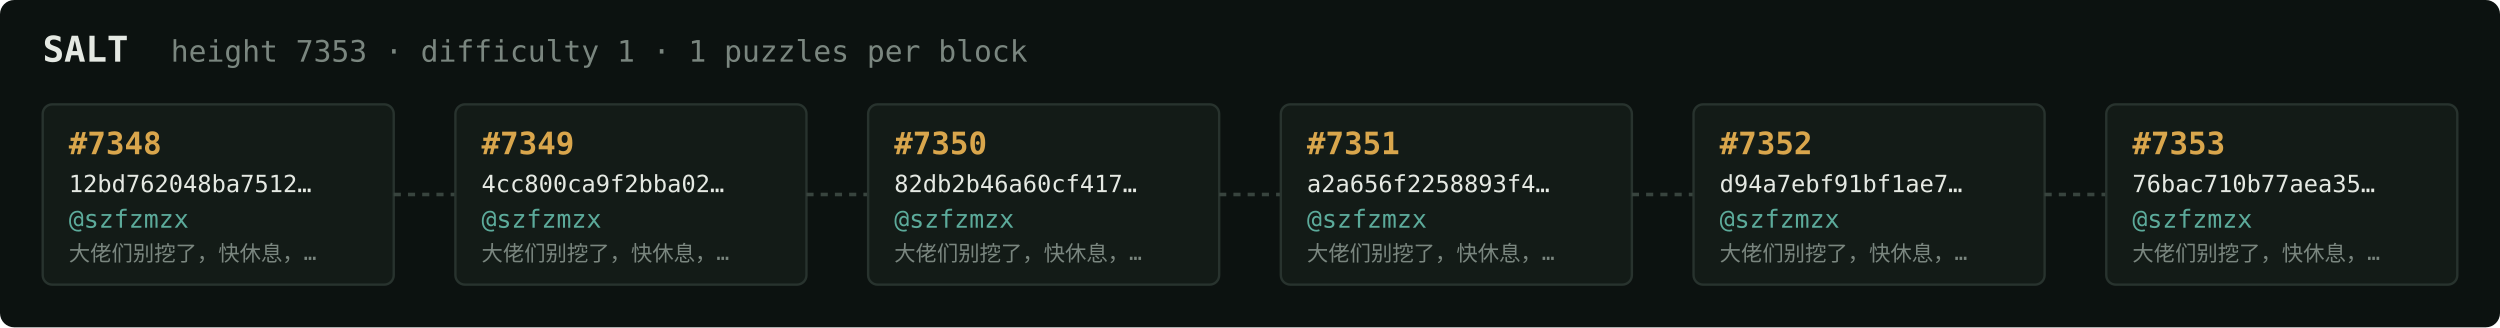
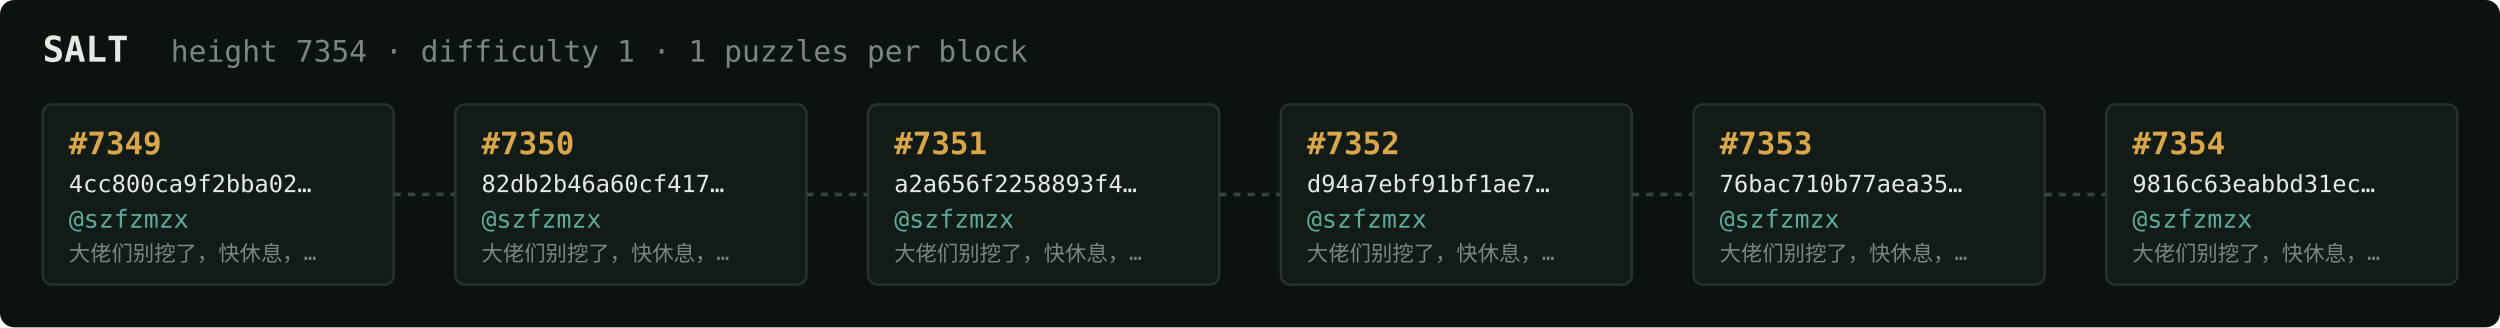
<svg xmlns="http://www.w3.org/2000/svg" width="1054" height="138" viewBox="0 0 1054 138" font-family="ui-monospace,SFMono-Regular,Menlo,monospace">
  <rect fill="#0c1210" width="1054" height="138" rx="6" />
  <text x="18" y="26" fill="#e5e9e3" font-size="15" font-weight="700">SALT</text>
-   <text x="72" y="26" fill="#7a867f" font-size="12.5">height 7353 · difficulty 1 · 1 puzzles per block</text>
+   <text x="72" y="26" fill="#7a867f" font-size="12.5">height 7354 · difficulty 1 · 1 puzzles per block</text>
  <rect x="18" y="44" width="148" height="76" rx="4" fill="#131b17" stroke="#28332e" stroke-width="1" />
-   <text x="29" y="65" fill="#d9a64c" font-size="13" font-weight="700">#7348</text>
-   <text x="29" y="81" fill="#e5e9e3" font-size="10">12bd762048ba7512…</text>
+   <text x="29" y="65" fill="#d9a64c" font-size="13" font-weight="700">#7349</text>
+   <text x="29" y="81" fill="#e5e9e3" font-size="10">4cc800ca9f2bba02…</text>
  <text x="29" y="96" fill="#5cab9b" font-size="10.5">@szfzmzx</text>
  <text x="29" y="110" fill="#7a867f" font-size="9">大佬们别挖了，快休息，…</text>
  <line x1="166" y1="82.0" x2="192" y2="82.0" stroke="#38443e" stroke-width="1.5" stroke-dasharray="3 3" />
  <rect x="192" y="44" width="148" height="76" rx="4" fill="#131b17" stroke="#28332e" stroke-width="1" />
-   <text x="203" y="65" fill="#d9a64c" font-size="13" font-weight="700">#7349</text>
-   <text x="203" y="81" fill="#e5e9e3" font-size="10">4cc800ca9f2bba02…</text>
+   <text x="203" y="65" fill="#d9a64c" font-size="13" font-weight="700">#7350</text>
+   <text x="203" y="81" fill="#e5e9e3" font-size="10">82db2b46a60cf417…</text>
  <text x="203" y="96" fill="#5cab9b" font-size="10.5">@szfzmzx</text>
  <text x="203" y="110" fill="#7a867f" font-size="9">大佬们别挖了，快休息，…</text>
  <line x1="340" y1="82.0" x2="366" y2="82.0" stroke="#38443e" stroke-width="1.5" stroke-dasharray="3 3" />
  <rect x="366" y="44" width="148" height="76" rx="4" fill="#131b17" stroke="#28332e" stroke-width="1" />
-   <text x="377" y="65" fill="#d9a64c" font-size="13" font-weight="700">#7350</text>
-   <text x="377" y="81" fill="#e5e9e3" font-size="10">82db2b46a60cf417…</text>
+   <text x="377" y="65" fill="#d9a64c" font-size="13" font-weight="700">#7351</text>
+   <text x="377" y="81" fill="#e5e9e3" font-size="10">a2a656f2258893f4…</text>
  <text x="377" y="96" fill="#5cab9b" font-size="10.5">@szfzmzx</text>
  <text x="377" y="110" fill="#7a867f" font-size="9">大佬们别挖了，快休息，…</text>
  <line x1="514" y1="82.0" x2="540" y2="82.0" stroke="#38443e" stroke-width="1.5" stroke-dasharray="3 3" />
  <rect x="540" y="44" width="148" height="76" rx="4" fill="#131b17" stroke="#28332e" stroke-width="1" />
-   <text x="551" y="65" fill="#d9a64c" font-size="13" font-weight="700">#7351</text>
-   <text x="551" y="81" fill="#e5e9e3" font-size="10">a2a656f2258893f4…</text>
+   <text x="551" y="65" fill="#d9a64c" font-size="13" font-weight="700">#7352</text>
+   <text x="551" y="81" fill="#e5e9e3" font-size="10">d94a7ebf91bf1ae7…</text>
  <text x="551" y="96" fill="#5cab9b" font-size="10.5">@szfzmzx</text>
  <text x="551" y="110" fill="#7a867f" font-size="9">大佬们别挖了，快休息，…</text>
  <line x1="688" y1="82.0" x2="714" y2="82.0" stroke="#38443e" stroke-width="1.5" stroke-dasharray="3 3" />
  <rect x="714" y="44" width="148" height="76" rx="4" fill="#131b17" stroke="#28332e" stroke-width="1" />
-   <text x="725" y="65" fill="#d9a64c" font-size="13" font-weight="700">#7352</text>
-   <text x="725" y="81" fill="#e5e9e3" font-size="10">d94a7ebf91bf1ae7…</text>
+   <text x="725" y="65" fill="#d9a64c" font-size="13" font-weight="700">#7353</text>
+   <text x="725" y="81" fill="#e5e9e3" font-size="10">76bac710b77aea35…</text>
  <text x="725" y="96" fill="#5cab9b" font-size="10.5">@szfzmzx</text>
  <text x="725" y="110" fill="#7a867f" font-size="9">大佬们别挖了，快休息，…</text>
  <line x1="862" y1="82.0" x2="888" y2="82.0" stroke="#38443e" stroke-width="1.5" stroke-dasharray="3 3" />
  <rect x="888" y="44" width="148" height="76" rx="4" fill="#131b17" stroke="#28332e" stroke-width="1" />
-   <text x="899" y="65" fill="#d9a64c" font-size="13" font-weight="700">#7353</text>
-   <text x="899" y="81" fill="#e5e9e3" font-size="10">76bac710b77aea35…</text>
+   <text x="899" y="65" fill="#d9a64c" font-size="13" font-weight="700">#7354</text>
+   <text x="899" y="81" fill="#e5e9e3" font-size="10">9816c63eabbd31ec…</text>
  <text x="899" y="96" fill="#5cab9b" font-size="10.5">@szfzmzx</text>
  <text x="899" y="110" fill="#7a867f" font-size="9">大佬们别挖了，快休息，…</text>
</svg>
